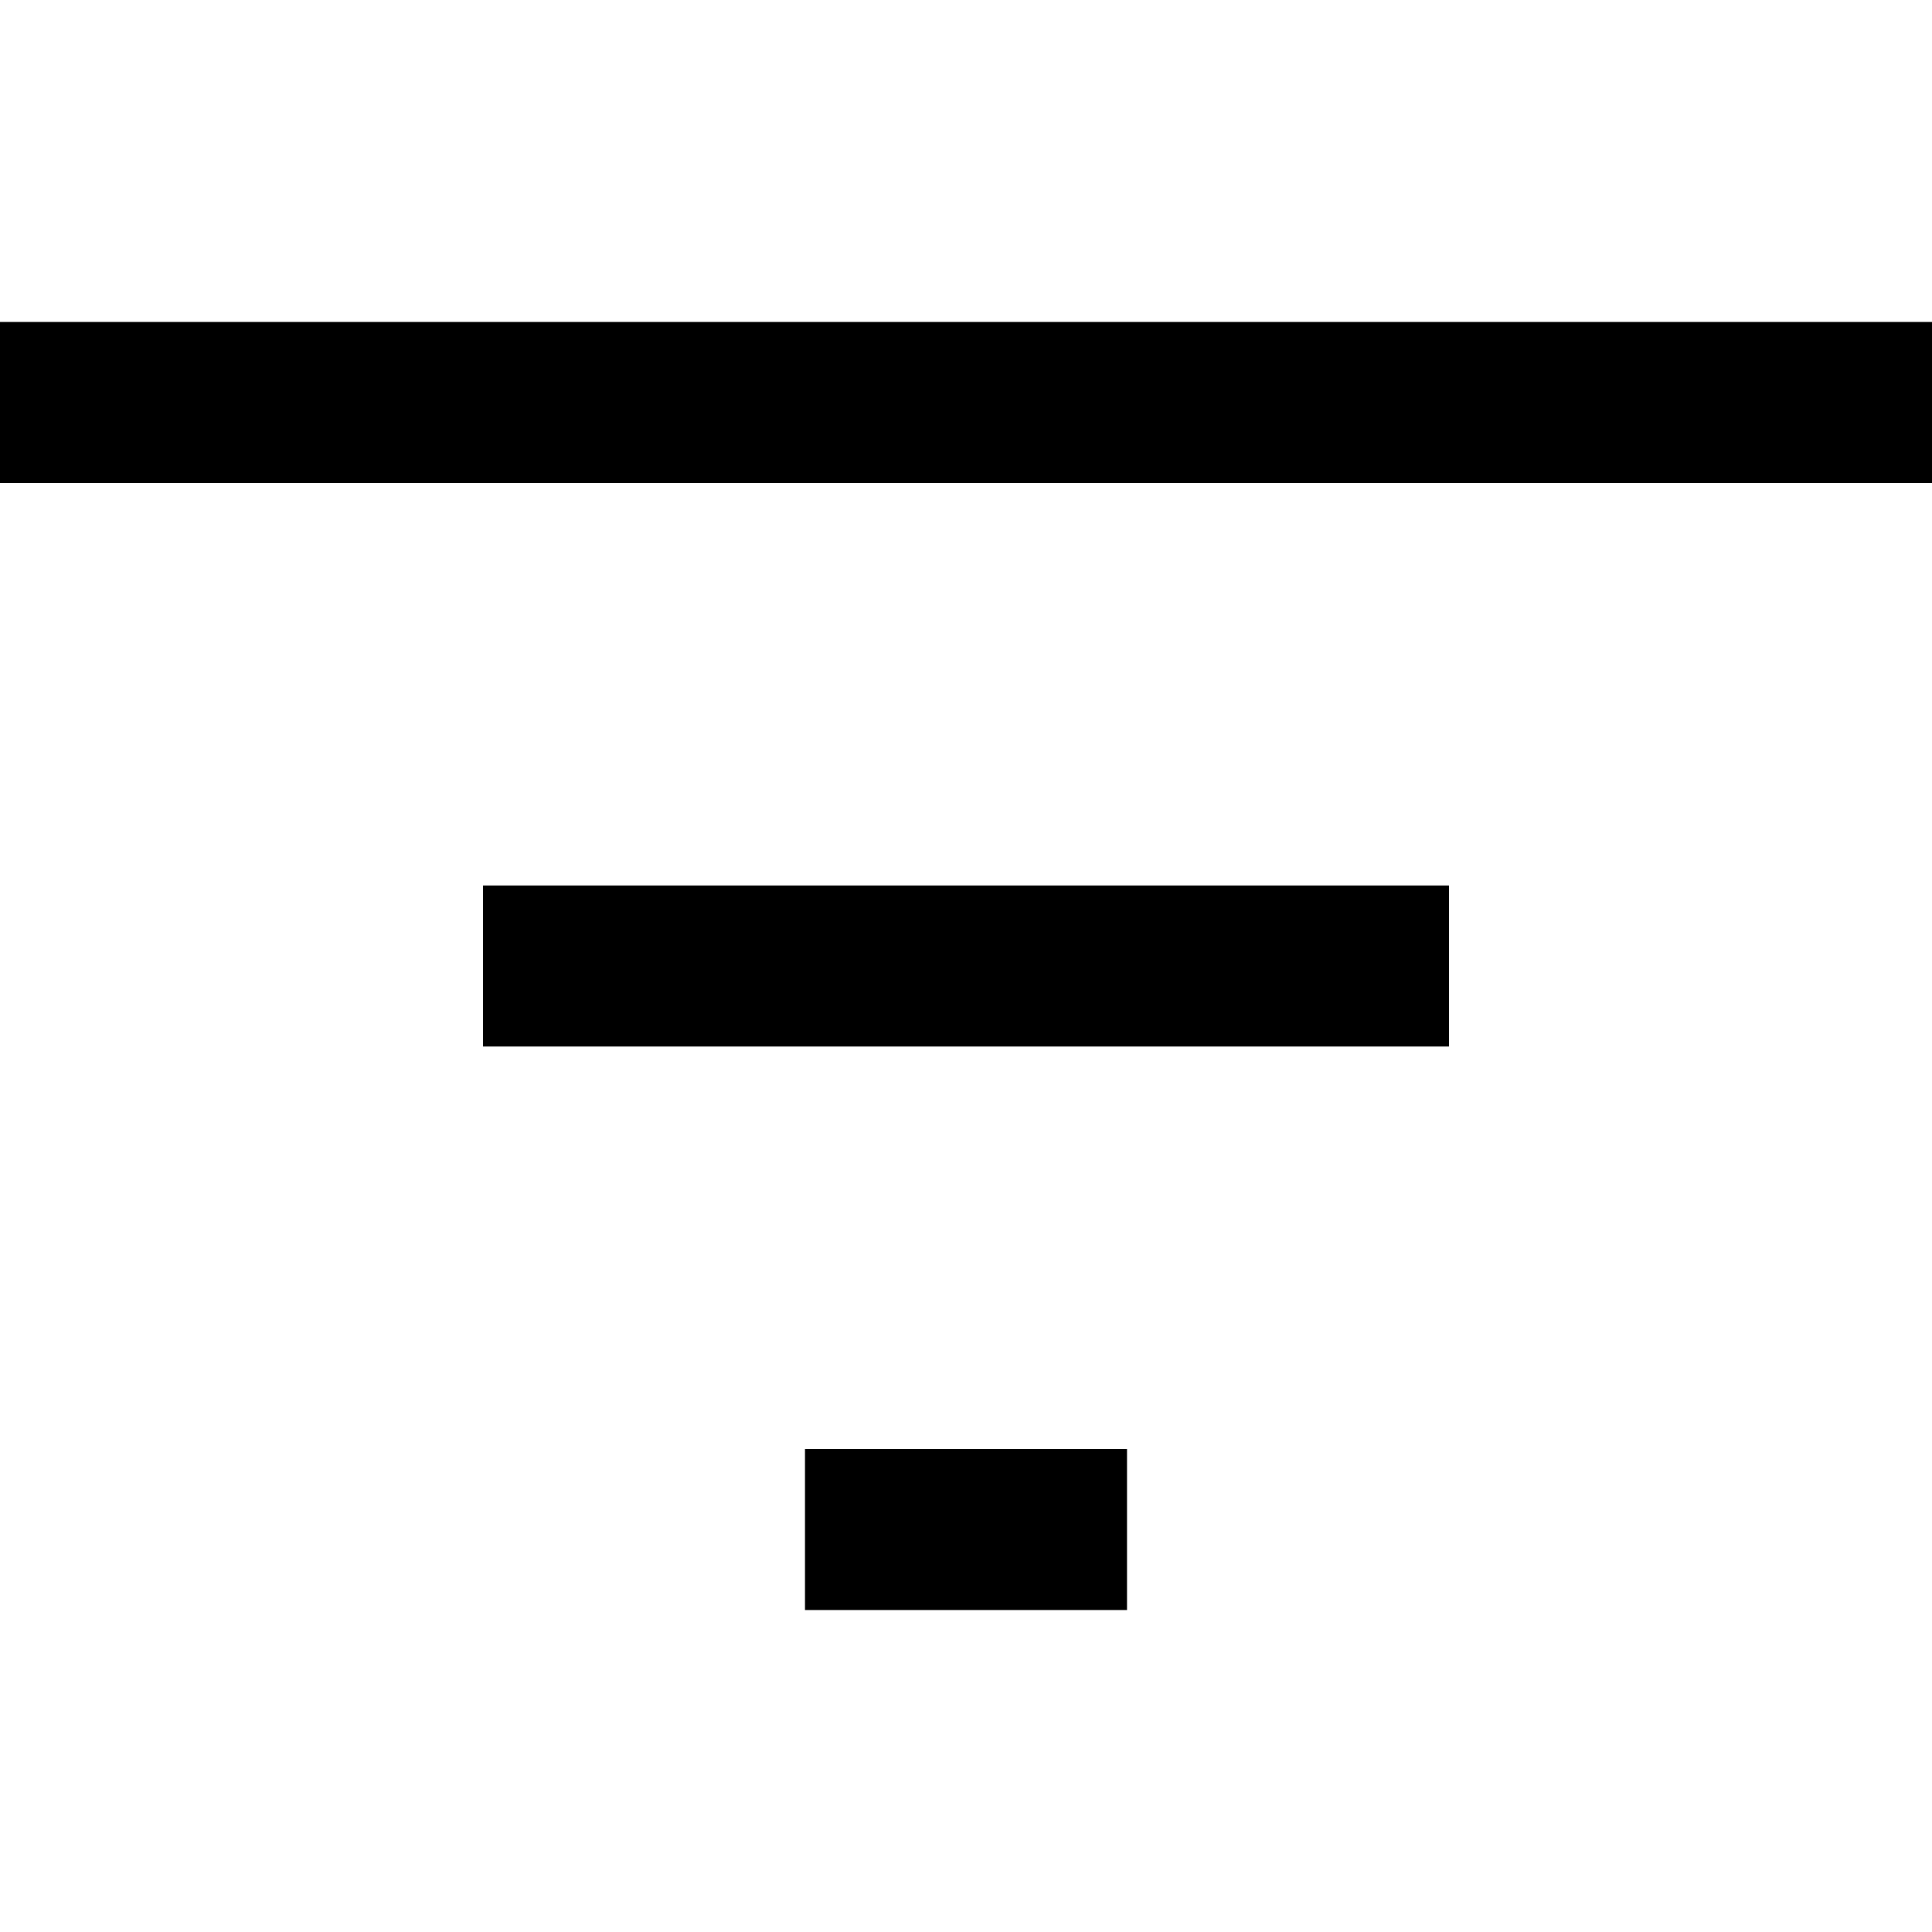
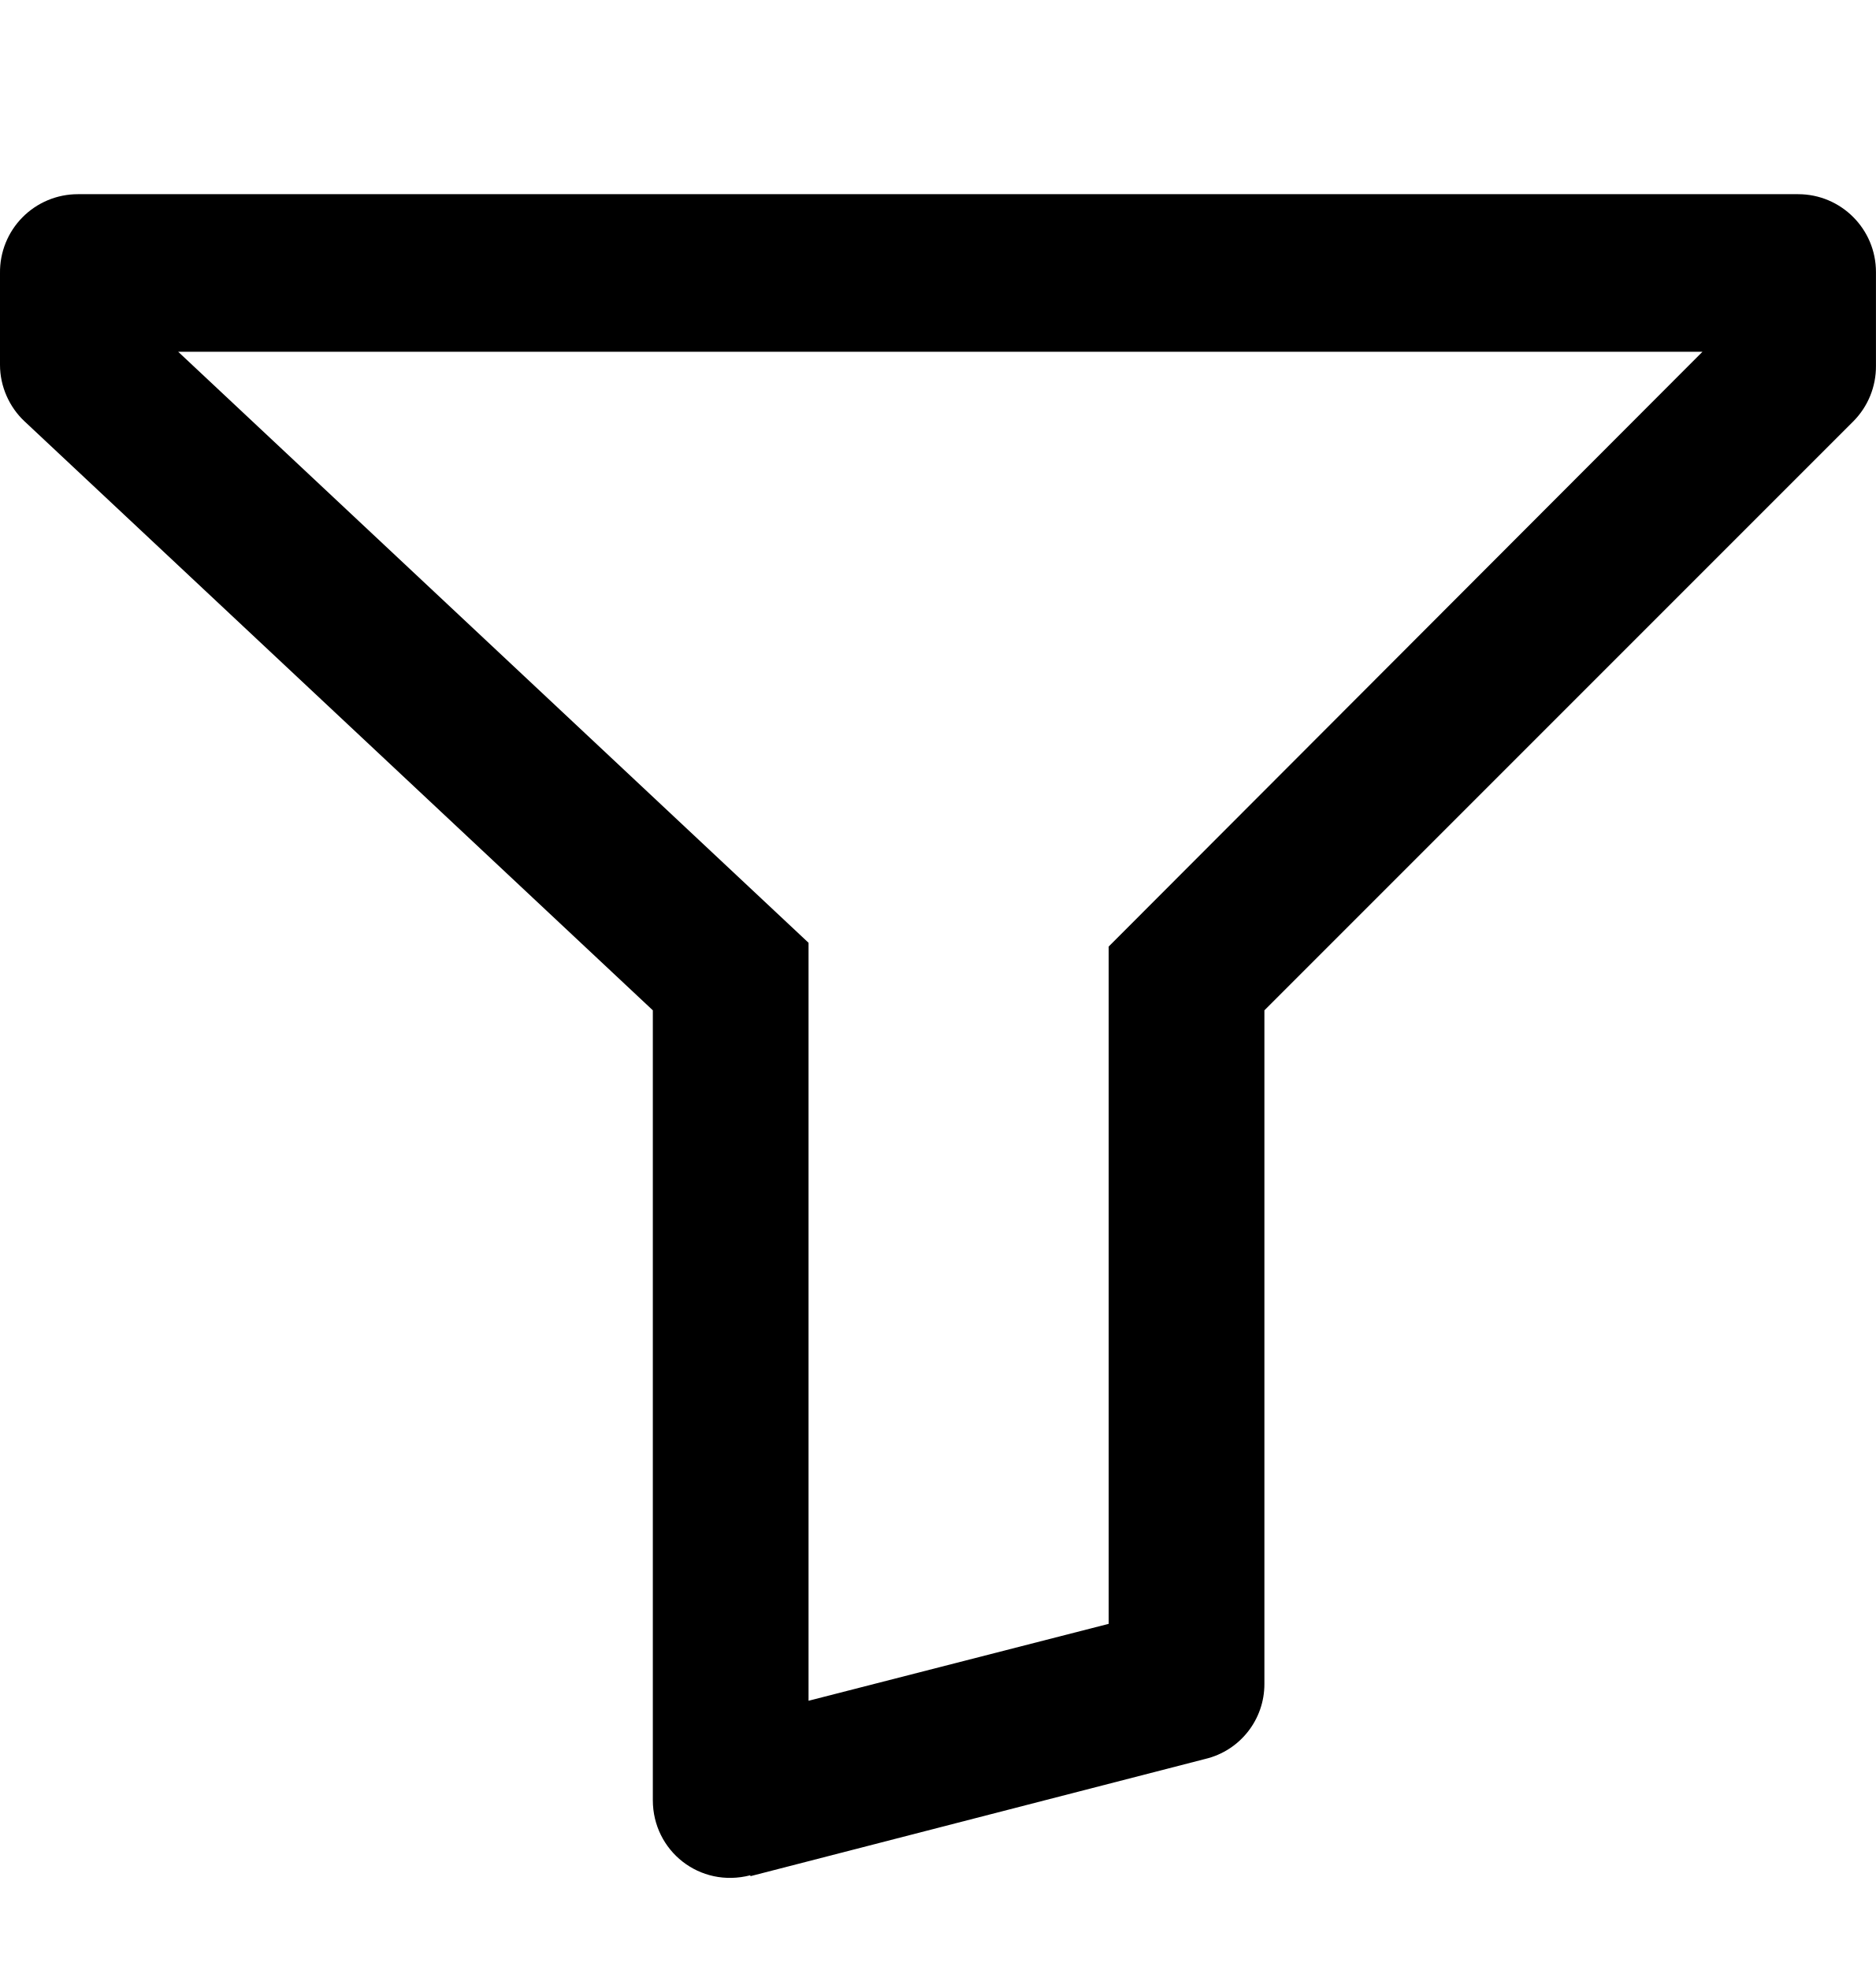
- <svg xmlns="http://www.w3.org/2000/svg" width="24" height="24" fill="none" viewBox="0 0 24 24">
-   <path stroke="currentColor" stroke-width="2" d="M0 5h24M6 12h12m-8 7h4" />
+ <svg xmlns="http://www.w3.org/2000/svg" width="20" height="21" fill="none" viewBox="0 0 20 21" aria-hidden="true" focusable="false">
+   <path fill="currentColor" fill-rule="evenodd" d="M8.62 10.06v8.07l3.2-.82v-7.22l6.33-6.34H1.9l6.72 6.3ZM8 20l4.85-1.25a.82.82 0 0 0 .63-.8v-7.18l6.28-6.28A.83.83 0 0 0 20 3.9v-1a.83.83 0 0 0-.83-.83H.83a.83.83 0 0 0-.83.84v.98c0 .23.1.45.26.6l6.7 6.28v8.42c0 .54.5.94 1.04.8Z" clip-rule="evenodd" />
</svg>
